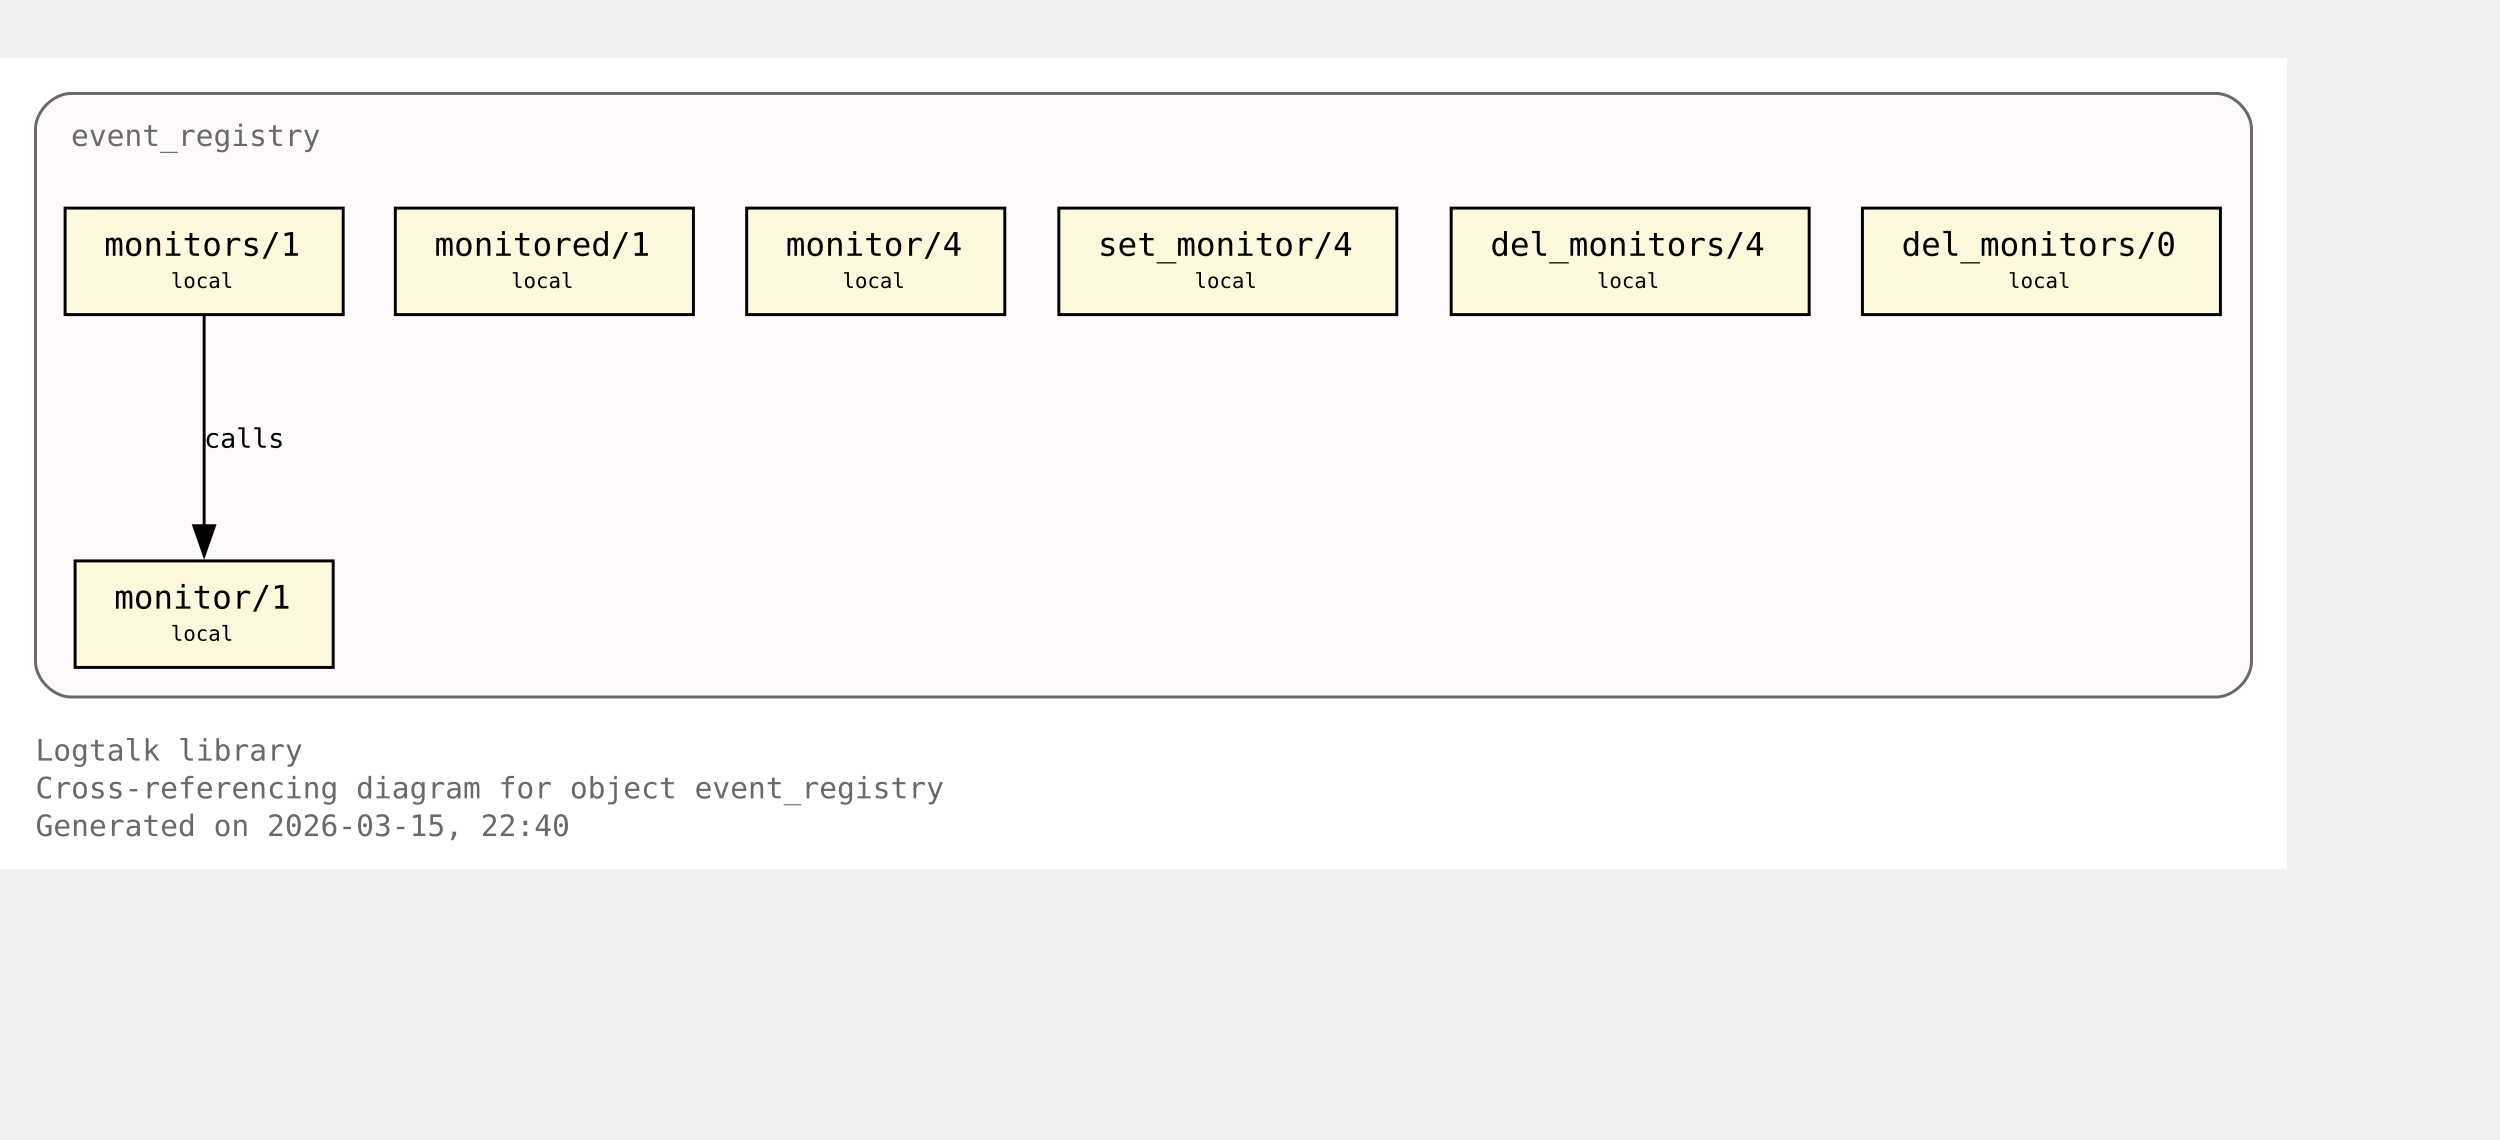
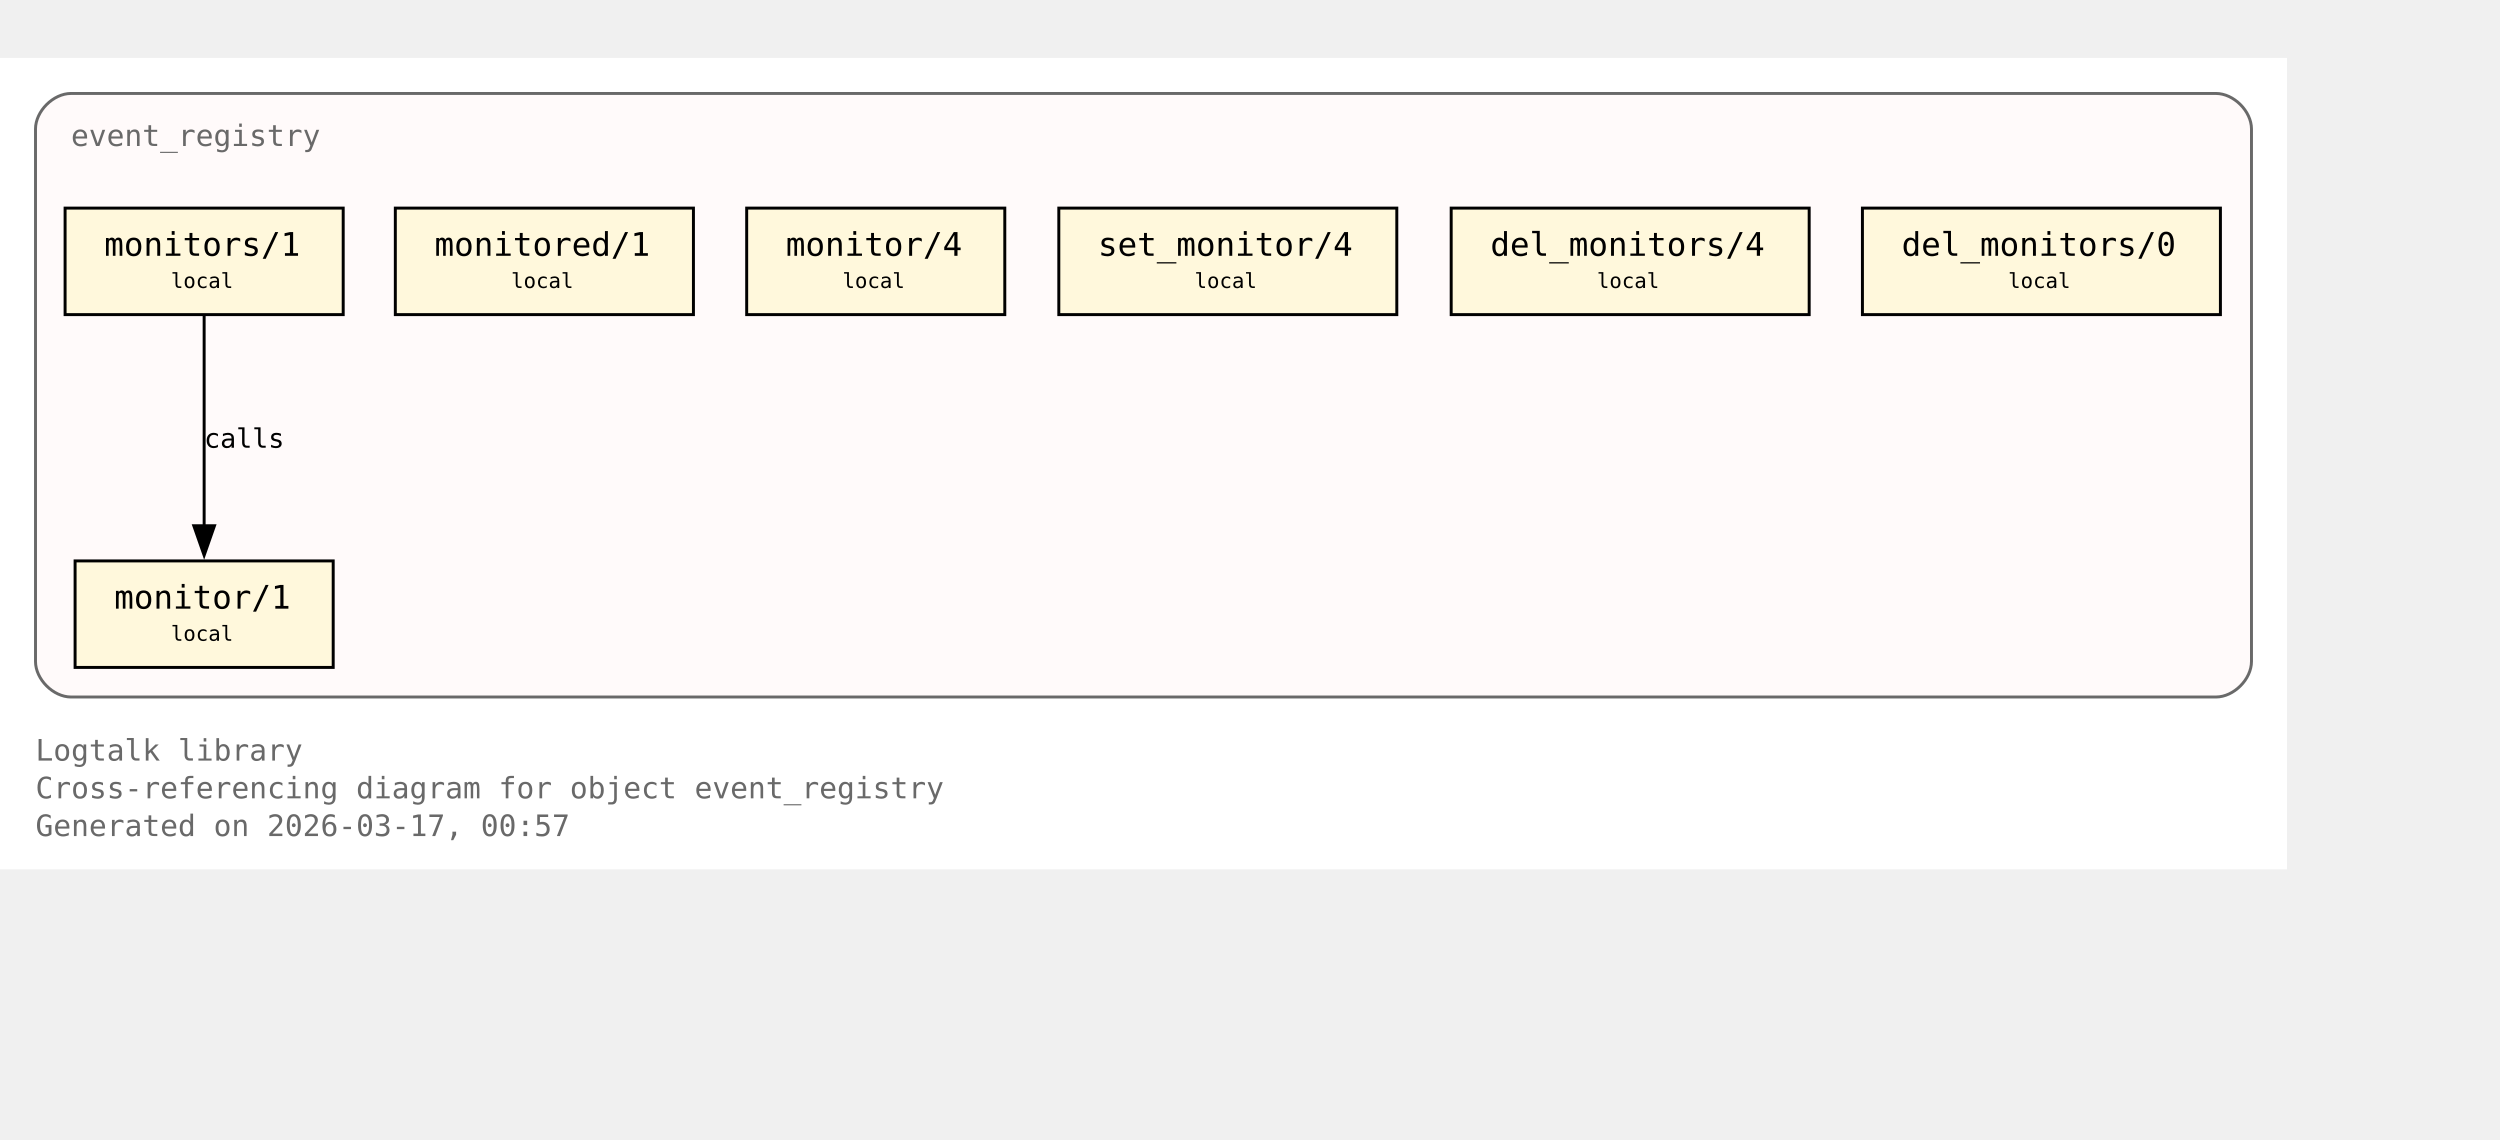
<svg xmlns="http://www.w3.org/2000/svg" xmlns:xlink="http://www.w3.org/1999/xlink" width="917pt" height="418pt" viewBox="72.00 72.00 845.00 346.00">
  <g id="graph0" class="graph" transform="scale(1 1) rotate(0) translate(76 342.25)">
    <polygon fill="white" stroke="none" points="-4,4 -4,-270.25 769,-270.25 769,4 -4,4" />
    <text xml:space="preserve" text-anchor="start" x="8" y="-32.75" font-family="Monospace" font-size="10.00" fill="dimgray">Logtalk library</text>
    <text xml:space="preserve" text-anchor="start" x="8" y="-20" font-family="Monospace" font-size="10.00" fill="dimgray">Cross-referencing diagram for object event_registry</text>
-     <text xml:space="preserve" text-anchor="start" x="8" y="-7.25" font-family="Monospace" font-size="10.00" fill="dimgray">Generated on 2026-03-15, 22:40</text>
+     <text xml:space="preserve" text-anchor="start" x="8" y="-7.25" font-family="Monospace" font-size="10.00" fill="dimgray">Generated on 2026-03-17, 00:57</text>
    <g id="clust1" class="cluster">
      <g id="a_clust1">
        <a xlink:title="event_registry">
          <path fill="snow" stroke="dimgray" d="M20,-54.25C20,-54.25 745,-54.25 745,-54.25 751,-54.25 757,-60.25 757,-66.25 757,-66.25 757,-246.25 757,-246.25 757,-252.25 751,-258.25 745,-258.25 745,-258.25 20,-258.25 20,-258.25 14,-258.25 8,-252.25 8,-246.25 8,-246.25 8,-66.25 8,-66.25 8,-60.25 14,-54.25 20,-54.25" />
          <g id="a_clust1_0">
-             <a xlink:href="https://github.com/LogtalkDotOrg/logtalk3/tree/070514f178c18be932e59f63d28ecd579645ae01/library/events/event_registry.lgt#L23" xlink:title="https://github.com/LogtalkDotOrg/logtalk3/tree/070514f178c18be932e59f63d28ecd579645ae01/library/events/event_registry.lgt#L23">
+             <a xlink:href="https://github.com/LogtalkDotOrg/logtalk3/tree/b047eab50ff65661ffcc6bef1ee7bc431530ab21/library/events/event_registry.lgt#L23" xlink:title="https://github.com/LogtalkDotOrg/logtalk3/tree/b047eab50ff65661ffcc6bef1ee7bc431530ab21/library/events/event_registry.lgt#L23">
              <text xml:space="preserve" text-anchor="start" x="20" y="-240.5" font-family="Monospace" font-size="10.00" fill="dimgray">event_registry</text>
            </a>
          </g>
        </a>
      </g>
    </g>
    <g id="node1" class="node">
      <polygon fill="cornsilk" stroke="black" points="108.62,-100.25 21.38,-100.25 21.38,-64.25 108.62,-64.25 108.62,-100.25" />
      <text xml:space="preserve" text-anchor="start" x="29.38" y="-84.5" font-family="Monospace" font-size="9.00"> </text>
      <g id="a_node1_1">
-         <a xlink:href="https://github.com/LogtalkDotOrg/logtalk3/tree/070514f178c18be932e59f63d28ecd579645ae01/library/events/event_registry.lgt#L33" xlink:title="https://github.com/LogtalkDotOrg/logtalk3/tree/070514f178c18be932e59f63d28ecd579645ae01/library/events/event_registry.lgt#L33">
+         <a xlink:href="https://github.com/LogtalkDotOrg/logtalk3/tree/b047eab50ff65661ffcc6bef1ee7bc431530ab21/library/events/event_registry.lgt#L33" xlink:title="https://github.com/LogtalkDotOrg/logtalk3/tree/b047eab50ff65661ffcc6bef1ee7bc431530ab21/library/events/event_registry.lgt#L33">
          <text xml:space="preserve" text-anchor="start" x="34.62" y="-84.12" font-family="Monospace" font-size="11.00">monitor/1</text>
        </a>
      </g>
      <text xml:space="preserve" text-anchor="start" x="95.38" y="-84.5" font-family="Monospace" font-size="9.00"> </text>
      <text xml:space="preserve" text-anchor="start" x="29.38" y="-72.12" font-family="Monospace" font-size="9.00"> </text>
      <text xml:space="preserve" text-anchor="start" x="53.75" y="-73.25" font-family="Monospace" font-size="7.00">local</text>
      <text xml:space="preserve" text-anchor="start" x="95.38" y="-72.12" font-family="Monospace" font-size="9.00"> </text>
    </g>
    <g id="node2" class="node">
      <polygon fill="cornsilk" stroke="black" points="112,-219.5 18,-219.5 18,-183.5 112,-183.5 112,-219.5" />
      <text xml:space="preserve" text-anchor="start" x="26" y="-203.75" font-family="Monospace" font-size="9.00"> </text>
      <g id="a_node2_2">
-         <a xlink:href="https://github.com/LogtalkDotOrg/logtalk3/tree/070514f178c18be932e59f63d28ecd579645ae01/library/events/event_registry.lgt#L37" xlink:title="https://github.com/LogtalkDotOrg/logtalk3/tree/070514f178c18be932e59f63d28ecd579645ae01/library/events/event_registry.lgt#L37">
+         <a xlink:href="https://github.com/LogtalkDotOrg/logtalk3/tree/b047eab50ff65661ffcc6bef1ee7bc431530ab21/library/events/event_registry.lgt#L37" xlink:title="https://github.com/LogtalkDotOrg/logtalk3/tree/b047eab50ff65661ffcc6bef1ee7bc431530ab21/library/events/event_registry.lgt#L37">
          <text xml:space="preserve" text-anchor="start" x="31.25" y="-203.38" font-family="Monospace" font-size="11.00">monitors/1</text>
        </a>
      </g>
      <text xml:space="preserve" text-anchor="start" x="98.75" y="-203.75" font-family="Monospace" font-size="9.00"> </text>
      <text xml:space="preserve" text-anchor="start" x="26" y="-191.38" font-family="Monospace" font-size="9.00"> </text>
      <text xml:space="preserve" text-anchor="start" x="53.75" y="-192.5" font-family="Monospace" font-size="7.00">local</text>
      <text xml:space="preserve" text-anchor="start" x="98.75" y="-191.38" font-family="Monospace" font-size="9.00"> </text>
    </g>
    <g id="edge1" class="edge">
      <g id="a_edge1">
-         <a xlink:href="https://github.com/LogtalkDotOrg/logtalk3/tree/070514f178c18be932e59f63d28ecd579645ae01/library/events/event_registry.lgt#L37" xlink:title="calls">
+         <a xlink:href="https://github.com/LogtalkDotOrg/logtalk3/tree/b047eab50ff65661ffcc6bef1ee7bc431530ab21/library/events/event_registry.lgt#L37" xlink:title="calls">
          <path fill="none" stroke="black" d="M65,-183.2C65,-164.5 65,-134.37 65,-112.08" />
          <polygon fill="black" stroke="black" points="68.5,-112.14 65,-102.14 61.5,-112.14 68.5,-112.14" />
        </a>
      </g>
      <g id="a_edge1-label">
-         <a xlink:href="https://github.com/LogtalkDotOrg/logtalk3/tree/070514f178c18be932e59f63d28ecd579645ae01/library/events/event_registry.lgt#L37" xlink:title="https://github.com/LogtalkDotOrg/logtalk3/tree/070514f178c18be932e59f63d28ecd579645ae01/library/events/event_registry.lgt#L37">
+         <a xlink:href="https://github.com/LogtalkDotOrg/logtalk3/tree/b047eab50ff65661ffcc6bef1ee7bc431530ab21/library/events/event_registry.lgt#L37" xlink:title="https://github.com/LogtalkDotOrg/logtalk3/tree/b047eab50ff65661ffcc6bef1ee7bc431530ab21/library/events/event_registry.lgt#L37">
          <text xml:space="preserve" text-anchor="start" x="65" y="-138.5" font-family="Monospace" font-size="9.00">calls</text>
        </a>
      </g>
    </g>
    <g id="node3" class="node">
      <polygon fill="cornsilk" stroke="black" points="230.38,-219.5 129.62,-219.5 129.62,-183.5 230.38,-183.5 230.38,-219.5" />
      <text xml:space="preserve" text-anchor="start" x="137.62" y="-203.75" font-family="Monospace" font-size="9.00"> </text>
      <g id="a_node3_3">
-         <a xlink:href="https://github.com/LogtalkDotOrg/logtalk3/tree/070514f178c18be932e59f63d28ecd579645ae01/library/events/event_registry.lgt#L43" xlink:title="https://github.com/LogtalkDotOrg/logtalk3/tree/070514f178c18be932e59f63d28ecd579645ae01/library/events/event_registry.lgt#L43">
+         <a xlink:href="https://github.com/LogtalkDotOrg/logtalk3/tree/b047eab50ff65661ffcc6bef1ee7bc431530ab21/library/events/event_registry.lgt#L43" xlink:title="https://github.com/LogtalkDotOrg/logtalk3/tree/b047eab50ff65661ffcc6bef1ee7bc431530ab21/library/events/event_registry.lgt#L43">
          <text xml:space="preserve" text-anchor="start" x="142.88" y="-203.38" font-family="Monospace" font-size="11.00">monitored/1</text>
        </a>
      </g>
      <text xml:space="preserve" text-anchor="start" x="217.12" y="-203.75" font-family="Monospace" font-size="9.00"> </text>
      <text xml:space="preserve" text-anchor="start" x="137.62" y="-191.38" font-family="Monospace" font-size="9.00"> </text>
      <text xml:space="preserve" text-anchor="start" x="168.75" y="-192.5" font-family="Monospace" font-size="7.00">local</text>
      <text xml:space="preserve" text-anchor="start" x="217.12" y="-191.38" font-family="Monospace" font-size="9.00"> </text>
    </g>
    <g id="node4" class="node">
      <polygon fill="cornsilk" stroke="black" points="335.62,-219.5 248.38,-219.5 248.38,-183.5 335.62,-183.5 335.62,-219.5" />
      <text xml:space="preserve" text-anchor="start" x="256.38" y="-203.75" font-family="Monospace" font-size="9.00"> </text>
      <g id="a_node4_4">
-         <a xlink:href="https://github.com/LogtalkDotOrg/logtalk3/tree/070514f178c18be932e59f63d28ecd579645ae01/library/events/event_registry.lgt#L54" xlink:title="https://github.com/LogtalkDotOrg/logtalk3/tree/070514f178c18be932e59f63d28ecd579645ae01/library/events/event_registry.lgt#L54">
+         <a xlink:href="https://github.com/LogtalkDotOrg/logtalk3/tree/b047eab50ff65661ffcc6bef1ee7bc431530ab21/library/events/event_registry.lgt#L54" xlink:title="https://github.com/LogtalkDotOrg/logtalk3/tree/b047eab50ff65661ffcc6bef1ee7bc431530ab21/library/events/event_registry.lgt#L54">
          <text xml:space="preserve" text-anchor="start" x="261.62" y="-203.38" font-family="Monospace" font-size="11.00">monitor/4</text>
        </a>
      </g>
      <text xml:space="preserve" text-anchor="start" x="322.38" y="-203.75" font-family="Monospace" font-size="9.00"> </text>
      <text xml:space="preserve" text-anchor="start" x="256.38" y="-191.38" font-family="Monospace" font-size="9.00"> </text>
      <text xml:space="preserve" text-anchor="start" x="280.75" y="-192.5" font-family="Monospace" font-size="7.00">local</text>
      <text xml:space="preserve" text-anchor="start" x="322.38" y="-191.38" font-family="Monospace" font-size="9.00"> </text>
    </g>
    <g id="node5" class="node">
      <polygon fill="cornsilk" stroke="black" points="468.12,-219.5 353.88,-219.5 353.88,-183.5 468.12,-183.5 468.12,-219.5" />
      <text xml:space="preserve" text-anchor="start" x="361.88" y="-203.75" font-family="Monospace" font-size="9.00"> </text>
      <g id="a_node5_5">
-         <a xlink:href="https://github.com/LogtalkDotOrg/logtalk3/tree/070514f178c18be932e59f63d28ecd579645ae01/library/events/event_registry.lgt#L58" xlink:title="https://github.com/LogtalkDotOrg/logtalk3/tree/070514f178c18be932e59f63d28ecd579645ae01/library/events/event_registry.lgt#L58">
+         <a xlink:href="https://github.com/LogtalkDotOrg/logtalk3/tree/b047eab50ff65661ffcc6bef1ee7bc431530ab21/library/events/event_registry.lgt#L58" xlink:title="https://github.com/LogtalkDotOrg/logtalk3/tree/b047eab50ff65661ffcc6bef1ee7bc431530ab21/library/events/event_registry.lgt#L58">
          <text xml:space="preserve" text-anchor="start" x="367.12" y="-203.38" font-family="Monospace" font-size="11.00">set_monitor/4</text>
        </a>
      </g>
      <text xml:space="preserve" text-anchor="start" x="454.88" y="-203.75" font-family="Monospace" font-size="9.00"> </text>
      <text xml:space="preserve" text-anchor="start" x="361.88" y="-191.38" font-family="Monospace" font-size="9.00"> </text>
      <text xml:space="preserve" text-anchor="start" x="399.75" y="-192.5" font-family="Monospace" font-size="7.00">local</text>
      <text xml:space="preserve" text-anchor="start" x="454.88" y="-191.38" font-family="Monospace" font-size="9.00"> </text>
    </g>
    <g id="node6" class="node">
      <polygon fill="cornsilk" stroke="black" points="607.5,-219.5 486.5,-219.5 486.5,-183.5 607.5,-183.5 607.5,-219.5" />
      <text xml:space="preserve" text-anchor="start" x="494.5" y="-203.75" font-family="Monospace" font-size="9.00"> </text>
      <g id="a_node6_6">
-         <a xlink:href="https://github.com/LogtalkDotOrg/logtalk3/tree/070514f178c18be932e59f63d28ecd579645ae01/library/events/event_registry.lgt#L62" xlink:title="https://github.com/LogtalkDotOrg/logtalk3/tree/070514f178c18be932e59f63d28ecd579645ae01/library/events/event_registry.lgt#L62">
+         <a xlink:href="https://github.com/LogtalkDotOrg/logtalk3/tree/b047eab50ff65661ffcc6bef1ee7bc431530ab21/library/events/event_registry.lgt#L62" xlink:title="https://github.com/LogtalkDotOrg/logtalk3/tree/b047eab50ff65661ffcc6bef1ee7bc431530ab21/library/events/event_registry.lgt#L62">
          <text xml:space="preserve" text-anchor="start" x="499.75" y="-203.38" font-family="Monospace" font-size="11.00">del_monitors/4</text>
        </a>
      </g>
      <text xml:space="preserve" text-anchor="start" x="594.25" y="-203.75" font-family="Monospace" font-size="9.00"> </text>
      <text xml:space="preserve" text-anchor="start" x="494.5" y="-191.38" font-family="Monospace" font-size="9.00"> </text>
      <text xml:space="preserve" text-anchor="start" x="535.75" y="-192.5" font-family="Monospace" font-size="7.00">local</text>
      <text xml:space="preserve" text-anchor="start" x="594.25" y="-191.38" font-family="Monospace" font-size="9.00"> </text>
    </g>
    <g id="node7" class="node">
      <polygon fill="cornsilk" stroke="black" points="746.5,-219.5 625.5,-219.5 625.5,-183.5 746.5,-183.5 746.5,-219.5" />
      <text xml:space="preserve" text-anchor="start" x="633.5" y="-203.75" font-family="Monospace" font-size="9.00"> </text>
      <g id="a_node7_7">
-         <a xlink:href="https://github.com/LogtalkDotOrg/logtalk3/tree/070514f178c18be932e59f63d28ecd579645ae01/library/events/event_registry.lgt#L66" xlink:title="https://github.com/LogtalkDotOrg/logtalk3/tree/070514f178c18be932e59f63d28ecd579645ae01/library/events/event_registry.lgt#L66">
+         <a xlink:href="https://github.com/LogtalkDotOrg/logtalk3/tree/b047eab50ff65661ffcc6bef1ee7bc431530ab21/library/events/event_registry.lgt#L66" xlink:title="https://github.com/LogtalkDotOrg/logtalk3/tree/b047eab50ff65661ffcc6bef1ee7bc431530ab21/library/events/event_registry.lgt#L66">
          <text xml:space="preserve" text-anchor="start" x="638.75" y="-203.38" font-family="Monospace" font-size="11.00">del_monitors/0</text>
        </a>
      </g>
      <text xml:space="preserve" text-anchor="start" x="733.25" y="-203.75" font-family="Monospace" font-size="9.00"> </text>
      <text xml:space="preserve" text-anchor="start" x="633.5" y="-191.38" font-family="Monospace" font-size="9.00"> </text>
      <text xml:space="preserve" text-anchor="start" x="674.75" y="-192.5" font-family="Monospace" font-size="7.00">local</text>
      <text xml:space="preserve" text-anchor="start" x="733.25" y="-191.38" font-family="Monospace" font-size="9.00"> </text>
    </g>
  </g>
</svg>
